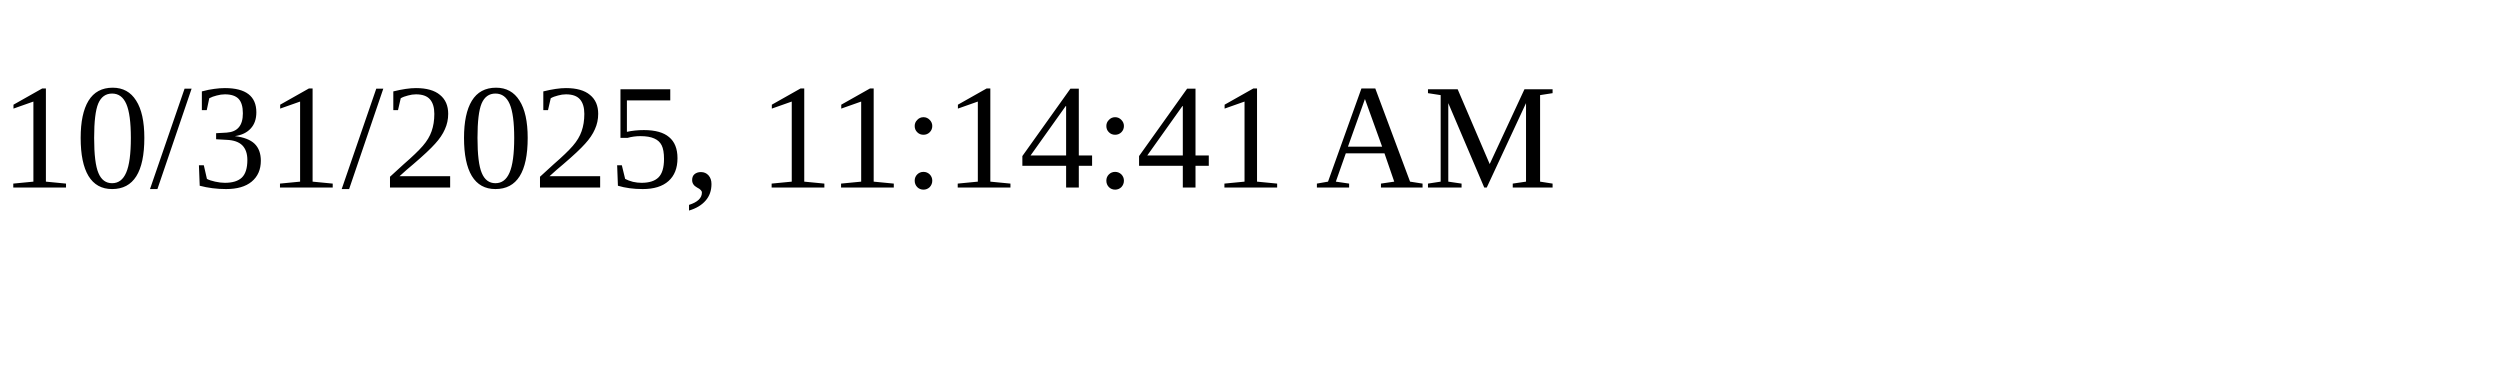
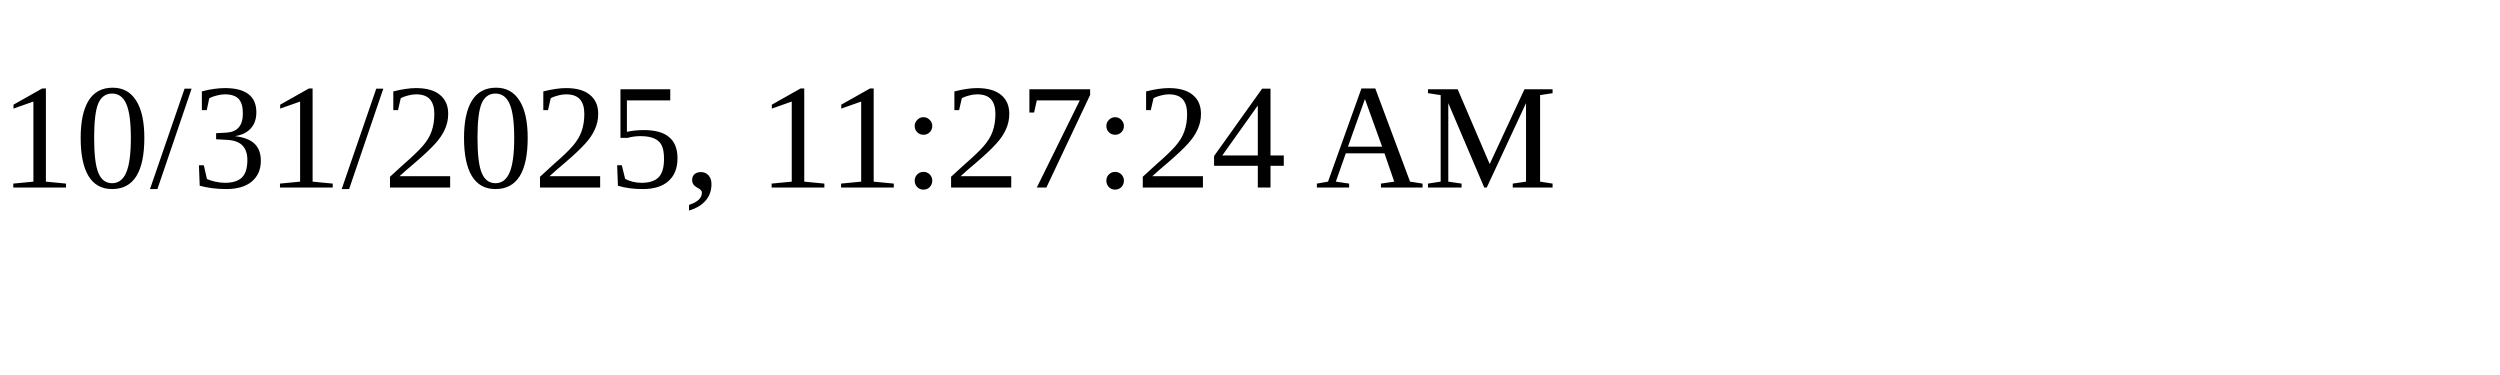
<svg xmlns="http://www.w3.org/2000/svg" height="30" width="200">
-   <text x="0" y="15">10/31/2025, 11:14:41 AM</text>
+   <text x="0" y="15">10/31/2025, 11:27:24 AM</text>
</svg>
